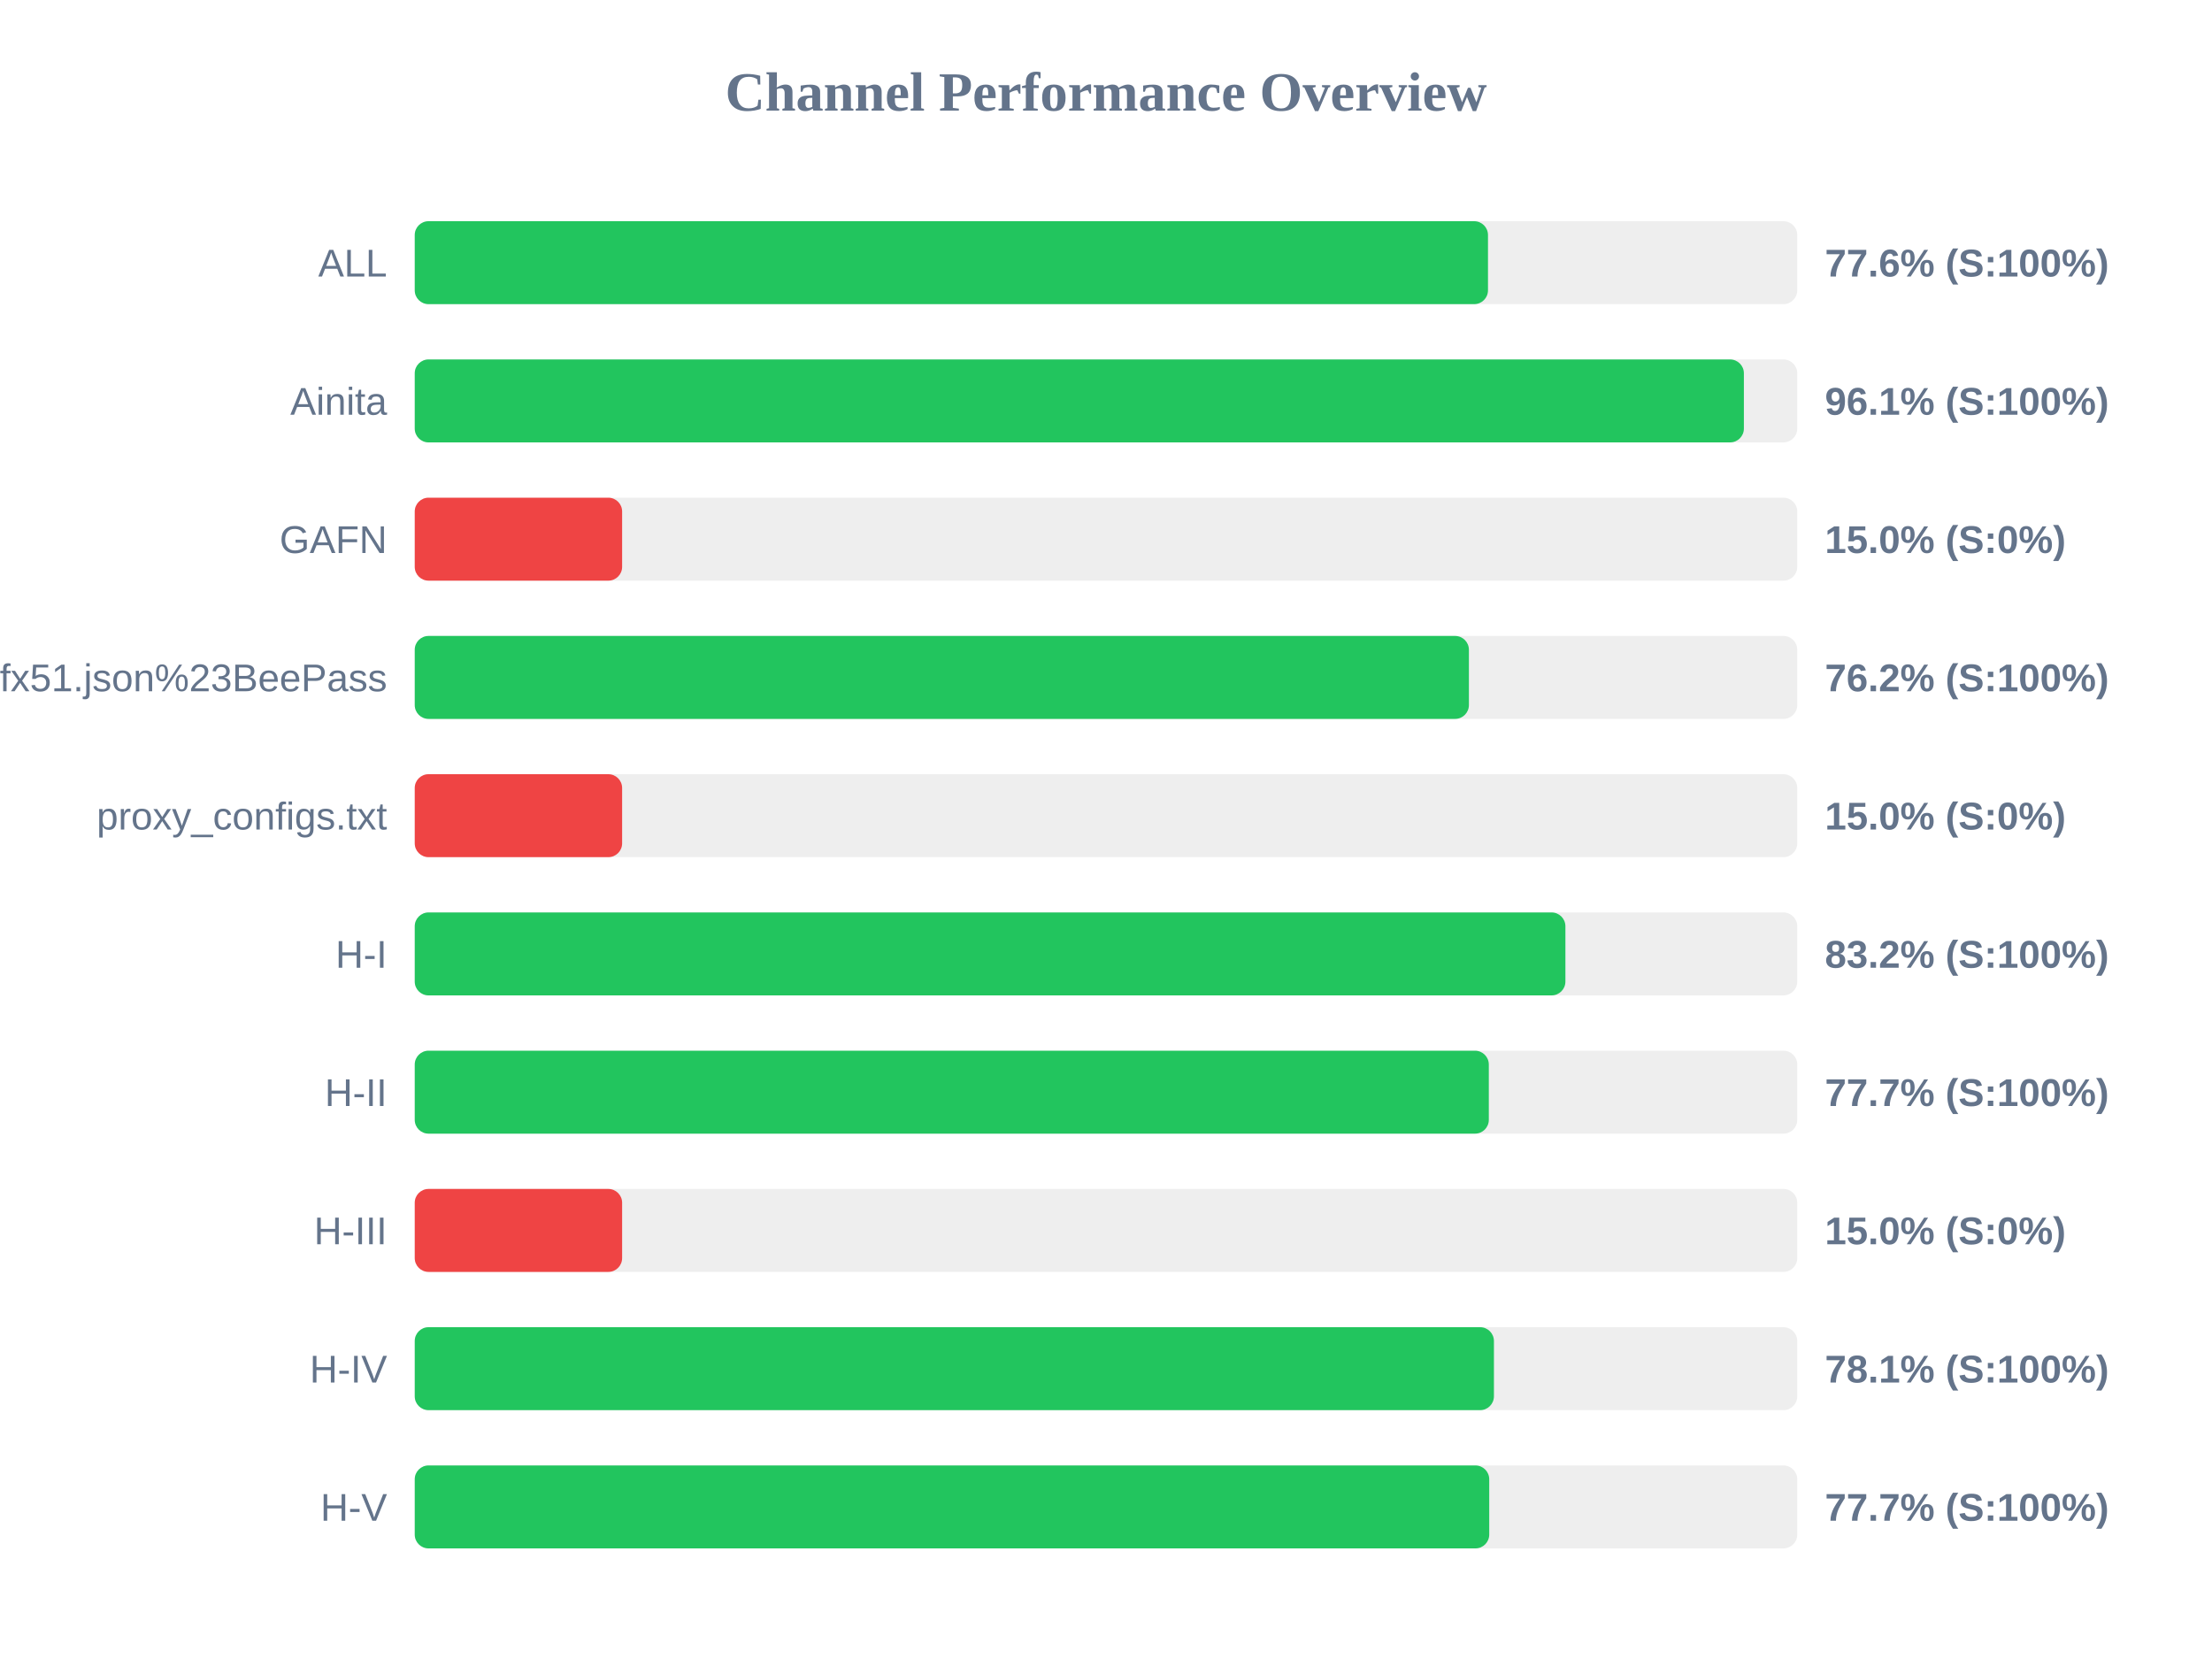
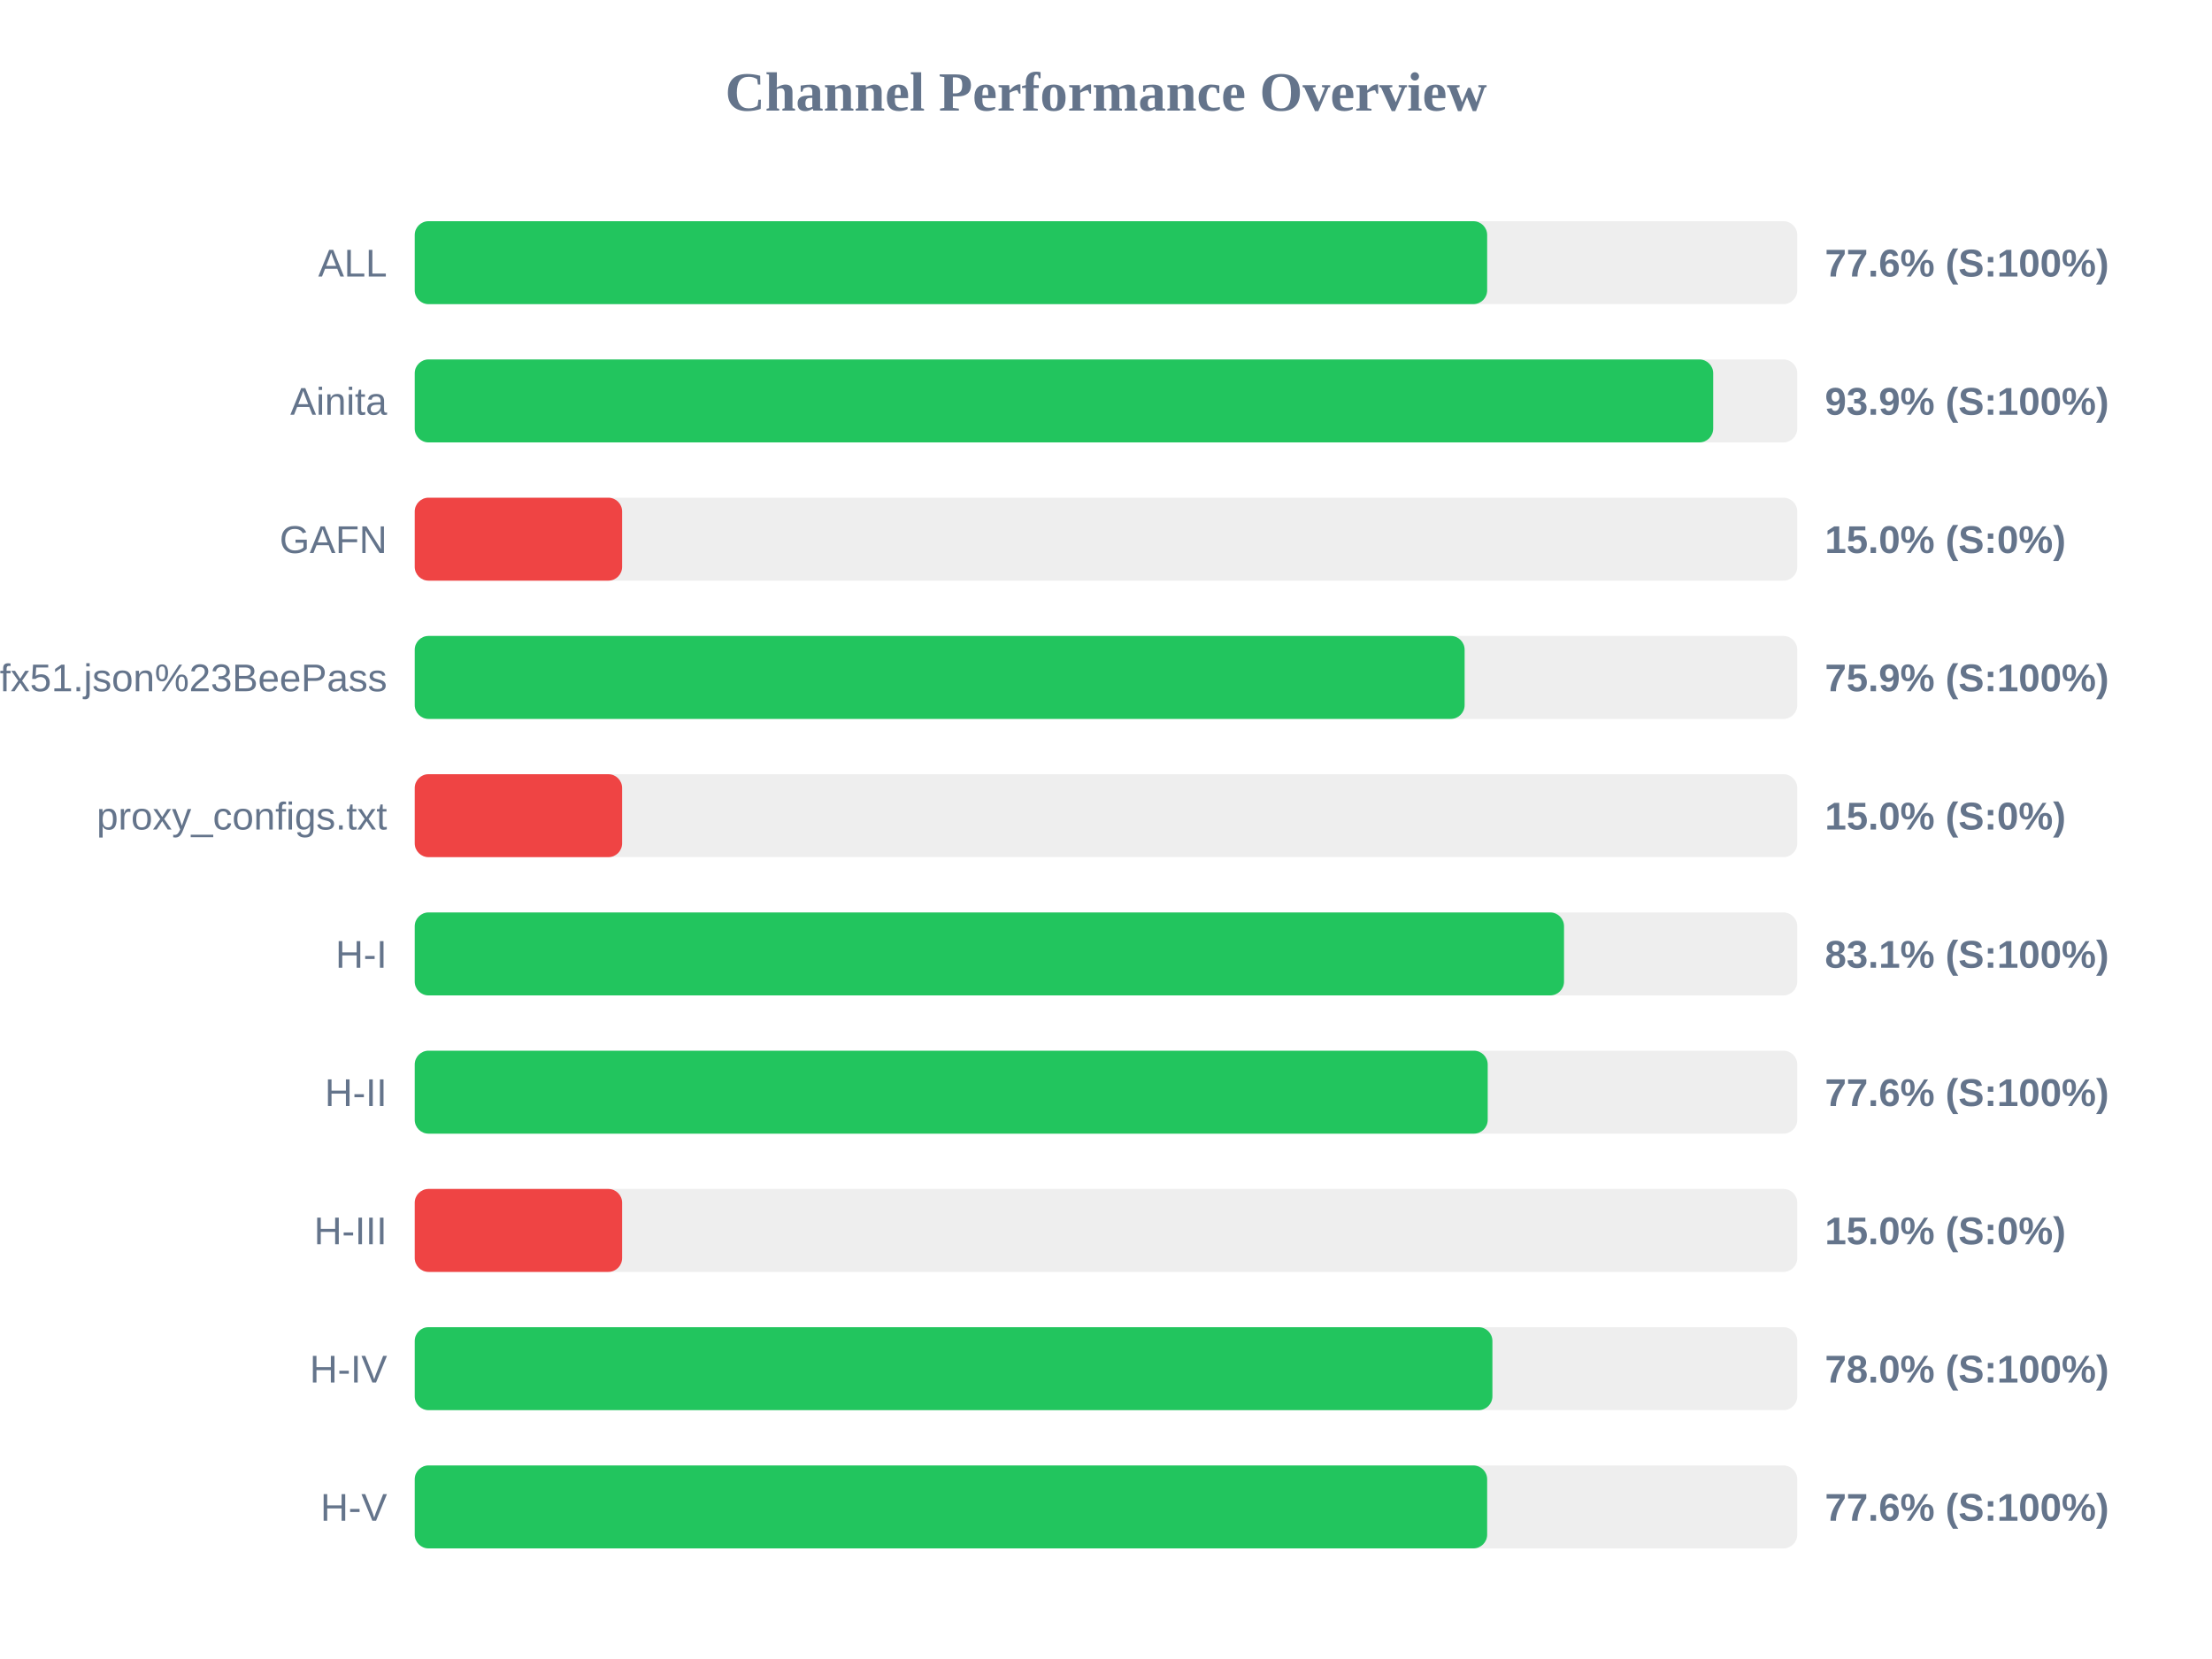
<svg xmlns="http://www.w3.org/2000/svg" width="800" height="600" version="1.1">
  <style>
        .row { font: 14px Arial; fill: #64748b; }
        .score { font: bold 14px Arial; fill: #64748b; }
    </style>
  <text x="400" y="40" text-anchor="middle" font-size="20px" font-weight="bold" fill="#64748b">Channel Performance Overview</text>
  <rect x="150" y="80" width="500" height="30" fill="#eee" rx="5" />
-   <rect x="150" y="80" width="388.15" height="30" fill="#22c55e" rx="5" />
+   <rect x="150" y="80" width="387.85" height="30" fill="#22c55e" rx="5" />
  <text x="140" y="100" text-anchor="end" class="row">ALL</text>
  <text x="660" y="100" text-anchor="start" class="score">77.6% (S:100%)</text>
  <rect x="150" y="130" width="500" height="30" fill="#eee" rx="5" />
-   <rect x="150" y="130" width="480.7" height="30" fill="#22c55e" rx="5" />
+   <rect x="150" y="130" width="469.6" height="30" fill="#22c55e" rx="5" />
  <text x="140" y="150" text-anchor="end" class="row">Ainita</text>
-   <text x="660" y="150" text-anchor="start" class="score">96.1% (S:100%)</text>
+   <text x="660" y="150" text-anchor="start" class="score">93.9% (S:100%)</text>
  <rect x="150" y="180" width="500" height="30" fill="#eee" rx="5" />
  <rect x="150" y="180" width="75.0" height="30" fill="#ef4444" rx="5" />
  <text x="140" y="200" text-anchor="end" class="row">GAFN</text>
  <text x="660" y="200" text-anchor="start" class="score">15.0% (S:0%)</text>
  <rect x="150" y="230" width="500" height="30" fill="#eee" rx="5" />
-   <rect x="150" y="230" width="381.25" height="30" fill="#22c55e" rx="5" />
+   <rect x="150" y="230" width="379.7" height="30" fill="#22c55e" rx="5" />
  <text x="140" y="250" text-anchor="end" class="row">sub?s=ssconf%3A%2F%2Fs3.amazonaws.com%2Fbeedynconprd%2Fzf38bv6oxi1nv3wfkpmxyfl8yj5fargza3foantoalu16vznl0ckxx7bgf1ufx51.json%23BeePass</text>
-   <text x="660" y="250" text-anchor="start" class="score">76.2% (S:100%)</text>
+   <text x="660" y="250" text-anchor="start" class="score">75.9% (S:100%)</text>
  <rect x="150" y="280" width="500" height="30" fill="#eee" rx="5" />
  <rect x="150" y="280" width="75.0" height="30" fill="#ef4444" rx="5" />
  <text x="140" y="300" text-anchor="end" class="row">proxy_configs.txt</text>
  <text x="660" y="300" text-anchor="start" class="score">15.0% (S:0%)</text>
  <rect x="150" y="330" width="500" height="30" fill="#eee" rx="5" />
-   <rect x="150" y="330" width="416.15" height="30" fill="#22c55e" rx="5" />
+   <rect x="150" y="330" width="415.65" height="30" fill="#22c55e" rx="5" />
  <text x="140" y="350" text-anchor="end" class="row">H-I</text>
-   <text x="660" y="350" text-anchor="start" class="score">83.2% (S:100%)</text>
+   <text x="660" y="350" text-anchor="start" class="score">83.1% (S:100%)</text>
  <rect x="150" y="380" width="500" height="30" fill="#eee" rx="5" />
-   <rect x="150" y="380" width="388.45" height="30" fill="#22c55e" rx="5" />
+   <rect x="150" y="380" width="388.05" height="30" fill="#22c55e" rx="5" />
  <text x="140" y="400" text-anchor="end" class="row">H-II</text>
-   <text x="660" y="400" text-anchor="start" class="score">77.7% (S:100%)</text>
+   <text x="660" y="400" text-anchor="start" class="score">77.6% (S:100%)</text>
  <rect x="150" y="430" width="500" height="30" fill="#eee" rx="5" />
  <rect x="150" y="430" width="75.0" height="30" fill="#ef4444" rx="5" />
  <text x="140" y="450" text-anchor="end" class="row">H-III</text>
  <text x="660" y="450" text-anchor="start" class="score">15.0% (S:0%)</text>
  <rect x="150" y="480" width="500" height="30" fill="#eee" rx="5" />
-   <rect x="150" y="480" width="390.3" height="30" fill="#22c55e" rx="5" />
+   <rect x="150" y="480" width="389.75" height="30" fill="#22c55e" rx="5" />
  <text x="140" y="500" text-anchor="end" class="row">H-IV</text>
-   <text x="660" y="500" text-anchor="start" class="score">78.1% (S:100%)</text>
+   <text x="660" y="500" text-anchor="start" class="score">78.0% (S:100%)</text>
  <rect x="150" y="530" width="500" height="30" fill="#eee" rx="5" />
-   <rect x="150" y="530" width="388.6" height="30" fill="#22c55e" rx="5" />
+   <rect x="150" y="530" width="387.85" height="30" fill="#22c55e" rx="5" />
  <text x="140" y="550" text-anchor="end" class="row">H-V</text>
-   <text x="660" y="550" text-anchor="start" class="score">77.7% (S:100%)</text>
+   <text x="660" y="550" text-anchor="start" class="score">77.6% (S:100%)</text>
</svg>
